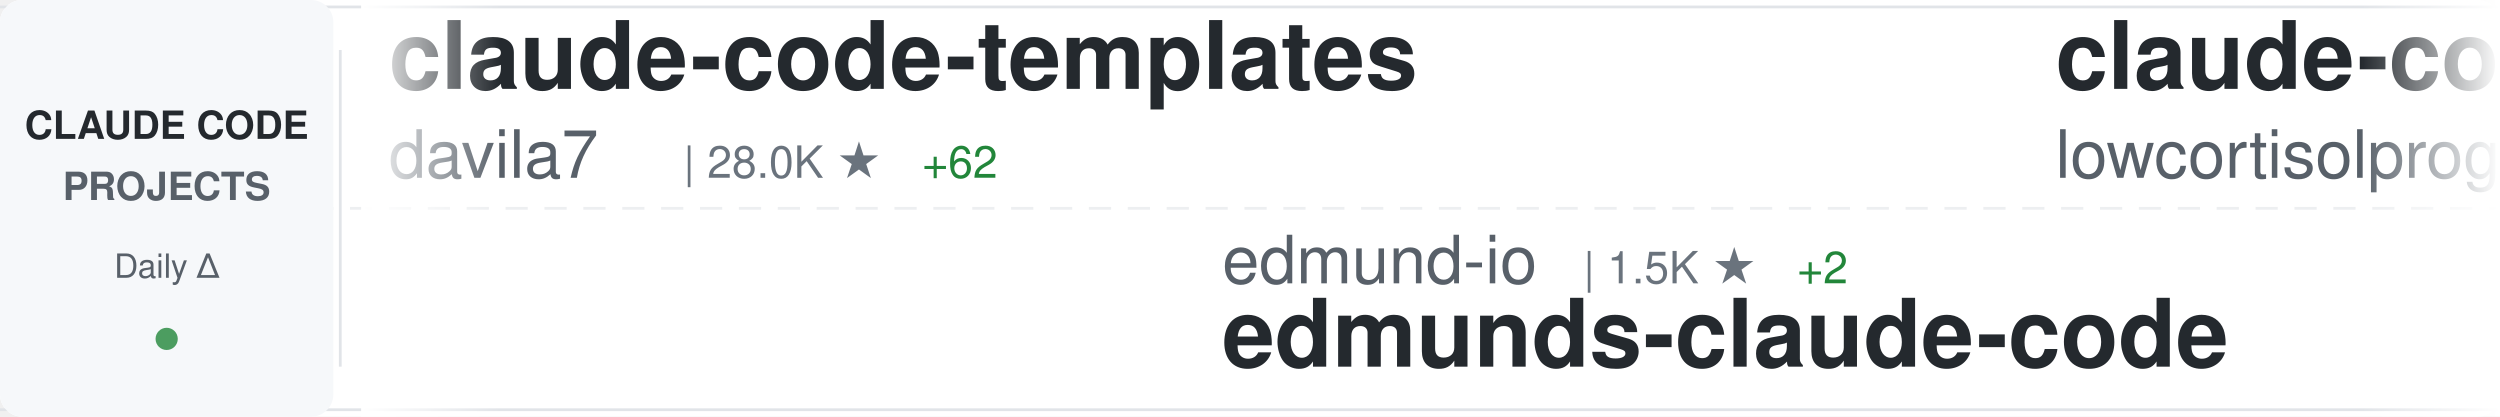
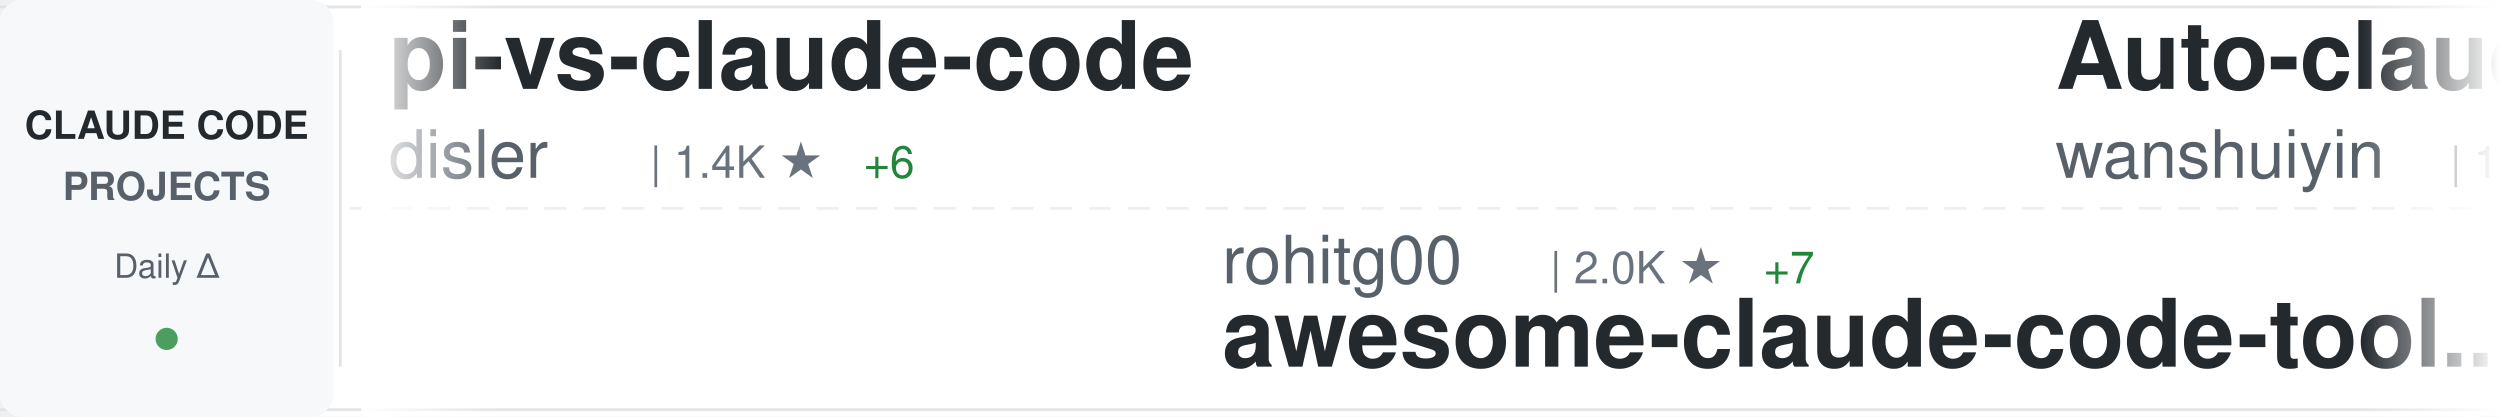
<svg xmlns="http://www.w3.org/2000/svg" width="900" height="150">
  <defs>
    <linearGradient id="awesomeLeftFade" x1="0%" y1="0%" x2="100%" y2="0%">
      <stop offset="0%" style="stop-color:#ffffff;stop-opacity:1" />
      <stop offset="100%" style="stop-color:#ffffff;stop-opacity:0" />
    </linearGradient>
    <linearGradient id="awesomeRightFade" x1="0%" y1="0%" x2="100%" y2="0%">
      <stop offset="0%" style="stop-color:#ffffff;stop-opacity:0" />
      <stop offset="100%" style="stop-color:#ffffff;stop-opacity:1" />
    </linearGradient>
  </defs>
  <rect width="900" height="150" fill="#ffffff" rx="8" />
  <rect x="0" y="2" width="900" height="1" fill="#e1e4e8" />
  <rect x="0" y="147" width="900" height="1" fill="#e1e4e8" />
  <line x1="0" y1="75" x2="900" y2="75" stroke="#e1e4e8" stroke-width="1" stroke-dasharray="8 6" opacity="0.6" />
  <rect x="0" y="0" width="120" height="150" fill="#f6f8fa" rx="8" />
  <text x="60" y="50" font-family="-apple-system, BlinkMacSystemFont, 'Segoe UI', Helvetica, Arial, sans-serif" font-size="14" font-weight="600" fill="#24292e" text-anchor="middle">CLAUDE CODE</text>
  <text x="60" y="72" font-family="-apple-system, BlinkMacSystemFont, 'Segoe UI', Helvetica, Arial, sans-serif" font-size="14" font-weight="600" fill="#586069" text-anchor="middle">PROJECTS</text>
  <text x="60" y="100" font-family="-apple-system, BlinkMacSystemFont, 'Segoe UI', Helvetica, Arial, sans-serif" font-size="12" font-weight="500" fill="#586069" text-anchor="middle">Daily Δ</text>
  <circle cx="60" cy="122" r="4" fill="#22863a" opacity="0.8" />
  <rect x="122" y="18" width="1" height="114" fill="#e1e4e8" />
  <clipPath id="awesomeTickerClip">
    <rect x="130" y="0" width="770" height="150" />
  </clipPath>
  <g clip-path="url(#awesomeTickerClip)">
    <g id="awesomeTickerItems">
      <animateTransform attributeName="transform" attributeType="XML" type="translate" from="0 0" to="-3000 0" dur="54s" repeatCount="indefinite" />
      <g transform="translate(0, 0)">
-         <text x="140" y="32" font-family="-apple-system, BlinkMacSystemFont, 'Segoe UI', Helvetica, Arial, sans-serif" font-size="34" font-weight="600" fill="#24292e">claude-code-templates</text>
-         <text x="140" y="64" font-family="-apple-system, BlinkMacSystemFont, 'Segoe UI', Helvetica, Arial, sans-serif" font-size="24" font-weight="400" fill="#586069">davila7</text>
-         <text x="246" y="64" font-family="-apple-system, BlinkMacSystemFont, 'Segoe UI', Helvetica, Arial, sans-serif" font-size="16" font-weight="500" fill="#6a737d">| 28.0K ★</text>
-         <text x="332" y="64" font-family="-apple-system, BlinkMacSystemFont, 'Segoe UI', Helvetica, Arial, sans-serif" font-size="16" font-weight="500" fill="#22863a"> +62</text>
+         <text x="140" y="32" font-family="-apple-system, BlinkMacSystemFont, 'Segoe UI', Helvetica, Arial, sans-serif" font-size="34" font-weight="600" fill="#24292e">pi-vs-claude-code</text>
+         <text x="140" y="64" font-family="-apple-system, BlinkMacSystemFont, 'Segoe UI', Helvetica, Arial, sans-serif" font-size="24" font-weight="400" fill="#586069">disler</text>
+         <text x="234" y="64" font-family="-apple-system, BlinkMacSystemFont, 'Segoe UI', Helvetica, Arial, sans-serif" font-size="16" font-weight="500" fill="#6a737d">| 1.4K ★</text>
+         <text x="311" y="64" font-family="-apple-system, BlinkMacSystemFont, 'Segoe UI', Helvetica, Arial, sans-serif" font-size="16" font-weight="500" fill="#22863a"> +6</text>
      </g>
      <g transform="translate(300, 0)">
-         <text x="140" y="102" font-family="-apple-system, BlinkMacSystemFont, 'Segoe UI', Helvetica, Arial, sans-serif" font-size="24" font-weight="400" fill="#586069">edmund-io</text>
-         <text x="270" y="102" font-family="-apple-system, BlinkMacSystemFont, 'Segoe UI', Helvetica, Arial, sans-serif" font-size="16" font-weight="500" fill="#6a737d">| 1.5K ★</text>
-         <text x="347" y="102" font-family="-apple-system, BlinkMacSystemFont, 'Segoe UI', Helvetica, Arial, sans-serif" font-size="16" font-weight="500" fill="#22863a"> +2</text>
-         <text x="140" y="132" font-family="-apple-system, BlinkMacSystemFont, 'Segoe UI', Helvetica, Arial, sans-serif" font-size="34" font-weight="600" fill="#24292e">edmunds-claude-code</text>
+         <text x="140" y="102" font-family="-apple-system, BlinkMacSystemFont, 'Segoe UI', Helvetica, Arial, sans-serif" font-size="24" font-weight="400" fill="#586069">rohitg00</text>
+         <text x="258" y="102" font-family="-apple-system, BlinkMacSystemFont, 'Segoe UI', Helvetica, Arial, sans-serif" font-size="16" font-weight="500" fill="#6a737d">| 2.0K ★</text>
+         <text x="335" y="102" font-family="-apple-system, BlinkMacSystemFont, 'Segoe UI', Helvetica, Arial, sans-serif" font-size="16" font-weight="500" fill="#22863a"> +7</text>
+         <text x="140" y="132" font-family="-apple-system, BlinkMacSystemFont, 'Segoe UI', Helvetica, Arial, sans-serif" font-size="34" font-weight="600" fill="#24292e">awesome-claude-code-tool...</text>
      </g>
      <g transform="translate(600, 0)">
-         <text x="140" y="32" font-family="-apple-system, BlinkMacSystemFont, 'Segoe UI', Helvetica, Arial, sans-serif" font-size="34" font-weight="600" fill="#24292e">claude-code</text>
-         <text x="140" y="64" font-family="-apple-system, BlinkMacSystemFont, 'Segoe UI', Helvetica, Arial, sans-serif" font-size="24" font-weight="400" fill="#586069">lowcortisolprogrammer</text>
-         <text x="414" y="64" font-family="-apple-system, BlinkMacSystemFont, 'Segoe UI', Helvetica, Arial, sans-serif" font-size="16" font-weight="500" fill="#6a737d">| 172 ★</text>
+         <text x="140" y="32" font-family="-apple-system, BlinkMacSystemFont, 'Segoe UI', Helvetica, Arial, sans-serif" font-size="34" font-weight="600" fill="#24292e">Auto-claude-code-researc...</text>
+         <text x="140" y="64" font-family="-apple-system, BlinkMacSystemFont, 'Segoe UI', Helvetica, Arial, sans-serif" font-size="24" font-weight="400" fill="#586069">wanshuiyin</text>
+         <text x="282" y="64" font-family="-apple-system, BlinkMacSystemFont, 'Segoe UI', Helvetica, Arial, sans-serif" font-size="16" font-weight="500" fill="#6a737d">| 12.0K ★</text>
+         <text x="368" y="64" font-family="-apple-system, BlinkMacSystemFont, 'Segoe UI', Helvetica, Arial, sans-serif" font-size="16" font-weight="500" fill="#22863a"> +57</text>
      </g>
      <g transform="translate(900, 0)">
-         <text x="140" y="102" font-family="-apple-system, BlinkMacSystemFont, 'Segoe UI', Helvetica, Arial, sans-serif" font-size="24" font-weight="400" fill="#586069">LING71671</text>
-         <text x="270" y="102" font-family="-apple-system, BlinkMacSystemFont, 'Segoe UI', Helvetica, Arial, sans-serif" font-size="16" font-weight="500" fill="#6a737d">| 879 ★</text>
-         <text x="338" y="102" font-family="-apple-system, BlinkMacSystemFont, 'Segoe UI', Helvetica, Arial, sans-serif" font-size="16" font-weight="500" fill="#22863a"> +1</text>
-         <text x="140" y="132" font-family="-apple-system, BlinkMacSystemFont, 'Segoe UI', Helvetica, Arial, sans-serif" font-size="34" font-weight="600" fill="#24292e">Open-ClaudeCode</text>
+         <text x="140" y="102" font-family="-apple-system, BlinkMacSystemFont, 'Segoe UI', Helvetica, Arial, sans-serif" font-size="24" font-weight="400" fill="#586069">FlorianBruniaux</text>
+         <text x="342" y="102" font-family="-apple-system, BlinkMacSystemFont, 'Segoe UI', Helvetica, Arial, sans-serif" font-size="16" font-weight="500" fill="#6a737d">| 5.0K ★</text>
+         <text x="419" y="102" font-family="-apple-system, BlinkMacSystemFont, 'Segoe UI', Helvetica, Arial, sans-serif" font-size="16" font-weight="500" fill="#22863a"> +56</text>
+         <text x="140" y="132" font-family="-apple-system, BlinkMacSystemFont, 'Segoe UI', Helvetica, Arial, sans-serif" font-size="34" font-weight="600" fill="#24292e">claude-code-ultimate-gui...</text>
      </g>
      <g transform="translate(1200, 0)">
-         <text x="140" y="32" font-family="-apple-system, BlinkMacSystemFont, 'Segoe UI', Helvetica, Arial, sans-serif" font-size="34" font-weight="600" fill="#24292e">claude-code</text>
-         <text x="140" y="64" font-family="-apple-system, BlinkMacSystemFont, 'Segoe UI', Helvetica, Arial, sans-serif" font-size="24" font-weight="400" fill="#586069">claude-code-best</text>
-         <text x="354" y="64" font-family="-apple-system, BlinkMacSystemFont, 'Segoe UI', Helvetica, Arial, sans-serif" font-size="16" font-weight="500" fill="#6a737d">| 19.9K ★</text>
-         <text x="440" y="64" font-family="-apple-system, BlinkMacSystemFont, 'Segoe UI', Helvetica, Arial, sans-serif" font-size="16" font-weight="500" fill="#22863a"> +69</text>
+         <text x="140" y="32" font-family="-apple-system, BlinkMacSystemFont, 'Segoe UI', Helvetica, Arial, sans-serif" font-size="34" font-weight="600" fill="#24292e">free-claude-code</text>
+         <text x="140" y="64" font-family="-apple-system, BlinkMacSystemFont, 'Segoe UI', Helvetica, Arial, sans-serif" font-size="24" font-weight="400" fill="#586069">Alishahryar1</text>
+         <text x="306" y="64" font-family="-apple-system, BlinkMacSystemFont, 'Segoe UI', Helvetica, Arial, sans-serif" font-size="16" font-weight="500" fill="#6a737d">| 34.0K ★</text>
+         <text x="392" y="64" font-family="-apple-system, BlinkMacSystemFont, 'Segoe UI', Helvetica, Arial, sans-serif" font-size="16" font-weight="500" fill="#22863a"> +268</text>
      </g>
      <g transform="translate(1500, 0)">
-         <text x="140" y="102" font-family="-apple-system, BlinkMacSystemFont, 'Segoe UI', Helvetica, Arial, sans-serif" font-size="24" font-weight="400" fill="#586069">zebbern</text>
-         <text x="246" y="102" font-family="-apple-system, BlinkMacSystemFont, 'Segoe UI', Helvetica, Arial, sans-serif" font-size="16" font-weight="500" fill="#6a737d">| 4.3K ★</text>
-         <text x="323" y="102" font-family="-apple-system, BlinkMacSystemFont, 'Segoe UI', Helvetica, Arial, sans-serif" font-size="16" font-weight="500" fill="#22863a"> +11</text>
-         <text x="140" y="132" font-family="-apple-system, BlinkMacSystemFont, 'Segoe UI', Helvetica, Arial, sans-serif" font-size="34" font-weight="600" fill="#24292e">claude-code-guide</text>
+         <text x="140" y="102" font-family="-apple-system, BlinkMacSystemFont, 'Segoe UI', Helvetica, Arial, sans-serif" font-size="24" font-weight="400" fill="#586069">ponponon</text>
+         <text x="258" y="102" font-family="-apple-system, BlinkMacSystemFont, 'Segoe UI', Helvetica, Arial, sans-serif" font-size="16" font-weight="500" fill="#6a737d">| 2.3K ★</text>
+         <text x="335" y="102" font-family="-apple-system, BlinkMacSystemFont, 'Segoe UI', Helvetica, Arial, sans-serif" font-size="16" font-weight="500" fill="#22863a"> +3</text>
+         <text x="140" y="132" font-family="-apple-system, BlinkMacSystemFont, 'Segoe UI', Helvetica, Arial, sans-serif" font-size="34" font-weight="600" fill="#24292e">claude_code_src</text>
      </g>
      <g transform="translate(1800, 0)">
-         <text x="140" y="32" font-family="-apple-system, BlinkMacSystemFont, 'Segoe UI', Helvetica, Arial, sans-serif" font-size="34" font-weight="600" fill="#24292e">claude-code-source</text>
-         <text x="140" y="64" font-family="-apple-system, BlinkMacSystemFont, 'Segoe UI', Helvetica, Arial, sans-serif" font-size="24" font-weight="400" fill="#586069">hangsman</text>
-         <text x="258" y="64" font-family="-apple-system, BlinkMacSystemFont, 'Segoe UI', Helvetica, Arial, sans-serif" font-size="16" font-weight="500" fill="#6a737d">| 784 ★</text>
+         <text x="140" y="32" font-family="-apple-system, BlinkMacSystemFont, 'Segoe UI', Helvetica, Arial, sans-serif" font-size="34" font-weight="600" fill="#24292e">how-claude-code-works</text>
+         <text x="140" y="64" font-family="-apple-system, BlinkMacSystemFont, 'Segoe UI', Helvetica, Arial, sans-serif" font-size="24" font-weight="400" fill="#586069">Windy3f3f3f3f</text>
+         <text x="318" y="64" font-family="-apple-system, BlinkMacSystemFont, 'Segoe UI', Helvetica, Arial, sans-serif" font-size="16" font-weight="500" fill="#6a737d">| 2.6K ★</text>
+         <text x="395" y="64" font-family="-apple-system, BlinkMacSystemFont, 'Segoe UI', Helvetica, Arial, sans-serif" font-size="16" font-weight="500" fill="#22863a"> +12</text>
      </g>
      <g transform="translate(2100, 0)">
-         <text x="140" y="102" font-family="-apple-system, BlinkMacSystemFont, 'Segoe UI', Helvetica, Arial, sans-serif" font-size="24" font-weight="400" fill="#586069">T-Lab-CUHKSZ</text>
-         <text x="306" y="102" font-family="-apple-system, BlinkMacSystemFont, 'Segoe UI', Helvetica, Arial, sans-serif" font-size="16" font-weight="500" fill="#6a737d">| 317 ★</text>
-         <text x="140" y="132" font-family="-apple-system, BlinkMacSystemFont, 'Segoe UI', Helvetica, Arial, sans-serif" font-size="34" font-weight="600" fill="#24292e">claude-code</text>
+         <text x="140" y="102" font-family="-apple-system, BlinkMacSystemFont, 'Segoe UI', Helvetica, Arial, sans-serif" font-size="24" font-weight="400" fill="#586069">pengchengneo</text>
+         <text x="306" y="102" font-family="-apple-system, BlinkMacSystemFont, 'Segoe UI', Helvetica, Arial, sans-serif" font-size="16" font-weight="500" fill="#6a737d">| 1.5K ★</text>
+         <text x="383" y="102" font-family="-apple-system, BlinkMacSystemFont, 'Segoe UI', Helvetica, Arial, sans-serif" font-size="16" font-weight="500" fill="#22863a"> +5</text>
+         <text x="140" y="132" font-family="-apple-system, BlinkMacSystemFont, 'Segoe UI', Helvetica, Arial, sans-serif" font-size="34" font-weight="600" fill="#24292e">Claude-Code</text>
      </g>
      <g transform="translate(2400, 0)">
-         <text x="140" y="32" font-family="-apple-system, BlinkMacSystemFont, 'Segoe UI', Helvetica, Arial, sans-serif" font-size="34" font-weight="600" fill="#24292e">claude_codex_bridge</text>
-         <text x="140" y="64" font-family="-apple-system, BlinkMacSystemFont, 'Segoe UI', Helvetica, Arial, sans-serif" font-size="24" font-weight="400" fill="#586069">SeemSeam</text>
-         <text x="258" y="64" font-family="-apple-system, BlinkMacSystemFont, 'Segoe UI', Helvetica, Arial, sans-serif" font-size="16" font-weight="500" fill="#6a737d">| 3.0K ★</text>
-         <text x="335" y="64" font-family="-apple-system, BlinkMacSystemFont, 'Segoe UI', Helvetica, Arial, sans-serif" font-size="16" font-weight="500" fill="#22863a"> +10</text>
+         <text x="140" y="32" font-family="-apple-system, BlinkMacSystemFont, 'Segoe UI', Helvetica, Arial, sans-serif" font-size="34" font-weight="600" fill="#24292e">Open-ClaudeCode</text>
+         <text x="140" y="64" font-family="-apple-system, BlinkMacSystemFont, 'Segoe UI', Helvetica, Arial, sans-serif" font-size="24" font-weight="400" fill="#586069">LING71671</text>
+         <text x="270" y="64" font-family="-apple-system, BlinkMacSystemFont, 'Segoe UI', Helvetica, Arial, sans-serif" font-size="16" font-weight="500" fill="#6a737d">| 879 ★</text>
+         <text x="338" y="64" font-family="-apple-system, BlinkMacSystemFont, 'Segoe UI', Helvetica, Arial, sans-serif" font-size="16" font-weight="500" fill="#22863a"> +1</text>
      </g>
      <g transform="translate(2700, 0)">
-         <text x="140" y="102" font-family="-apple-system, BlinkMacSystemFont, 'Segoe UI', Helvetica, Arial, sans-serif" font-size="24" font-weight="400" fill="#586069">fuergaosi233</text>
-         <text x="306" y="102" font-family="-apple-system, BlinkMacSystemFont, 'Segoe UI', Helvetica, Arial, sans-serif" font-size="16" font-weight="500" fill="#6a737d">| 2.7K ★</text>
-         <text x="383" y="102" font-family="-apple-system, BlinkMacSystemFont, 'Segoe UI', Helvetica, Arial, sans-serif" font-size="16" font-weight="500" fill="#22863a"> +8</text>
-         <text x="140" y="132" font-family="-apple-system, BlinkMacSystemFont, 'Segoe UI', Helvetica, Arial, sans-serif" font-size="34" font-weight="600" fill="#24292e">claude-code-proxy</text>
+         <text x="140" y="102" font-family="-apple-system, BlinkMacSystemFont, 'Segoe UI', Helvetica, Arial, sans-serif" font-size="24" font-weight="400" fill="#586069">fazxes</text>
+         <text x="234" y="102" font-family="-apple-system, BlinkMacSystemFont, 'Segoe UI', Helvetica, Arial, sans-serif" font-size="16" font-weight="500" fill="#6a737d">| 221 ★</text>
+         <text x="140" y="132" font-family="-apple-system, BlinkMacSystemFont, 'Segoe UI', Helvetica, Arial, sans-serif" font-size="34" font-weight="600" fill="#24292e">Claude-code</text>
      </g>
      <g transform="translate(3000, 0)">
-         <text x="140" y="32" font-family="-apple-system, BlinkMacSystemFont, 'Segoe UI', Helvetica, Arial, sans-serif" font-size="34" font-weight="600" fill="#24292e">claude-code-templates</text>
-         <text x="140" y="64" font-family="-apple-system, BlinkMacSystemFont, 'Segoe UI', Helvetica, Arial, sans-serif" font-size="24" font-weight="400" fill="#586069">davila7</text>
-         <text x="246" y="64" font-family="-apple-system, BlinkMacSystemFont, 'Segoe UI', Helvetica, Arial, sans-serif" font-size="16" font-weight="500" fill="#6a737d">| 28.0K ★</text>
-         <text x="332" y="64" font-family="-apple-system, BlinkMacSystemFont, 'Segoe UI', Helvetica, Arial, sans-serif" font-size="16" font-weight="500" fill="#22863a"> +62</text>
+         <text x="140" y="32" font-family="-apple-system, BlinkMacSystemFont, 'Segoe UI', Helvetica, Arial, sans-serif" font-size="34" font-weight="600" fill="#24292e">pi-vs-claude-code</text>
+         <text x="140" y="64" font-family="-apple-system, BlinkMacSystemFont, 'Segoe UI', Helvetica, Arial, sans-serif" font-size="24" font-weight="400" fill="#586069">disler</text>
+         <text x="234" y="64" font-family="-apple-system, BlinkMacSystemFont, 'Segoe UI', Helvetica, Arial, sans-serif" font-size="16" font-weight="500" fill="#6a737d">| 1.4K ★</text>
+         <text x="311" y="64" font-family="-apple-system, BlinkMacSystemFont, 'Segoe UI', Helvetica, Arial, sans-serif" font-size="16" font-weight="500" fill="#22863a"> +6</text>
      </g>
      <g transform="translate(3300, 0)">
-         <text x="140" y="102" font-family="-apple-system, BlinkMacSystemFont, 'Segoe UI', Helvetica, Arial, sans-serif" font-size="24" font-weight="400" fill="#586069">edmund-io</text>
-         <text x="270" y="102" font-family="-apple-system, BlinkMacSystemFont, 'Segoe UI', Helvetica, Arial, sans-serif" font-size="16" font-weight="500" fill="#6a737d">| 1.5K ★</text>
-         <text x="347" y="102" font-family="-apple-system, BlinkMacSystemFont, 'Segoe UI', Helvetica, Arial, sans-serif" font-size="16" font-weight="500" fill="#22863a"> +2</text>
-         <text x="140" y="132" font-family="-apple-system, BlinkMacSystemFont, 'Segoe UI', Helvetica, Arial, sans-serif" font-size="34" font-weight="600" fill="#24292e">edmunds-claude-code</text>
+         <text x="140" y="102" font-family="-apple-system, BlinkMacSystemFont, 'Segoe UI', Helvetica, Arial, sans-serif" font-size="24" font-weight="400" fill="#586069">rohitg00</text>
+         <text x="258" y="102" font-family="-apple-system, BlinkMacSystemFont, 'Segoe UI', Helvetica, Arial, sans-serif" font-size="16" font-weight="500" fill="#6a737d">| 2.0K ★</text>
+         <text x="335" y="102" font-family="-apple-system, BlinkMacSystemFont, 'Segoe UI', Helvetica, Arial, sans-serif" font-size="16" font-weight="500" fill="#22863a"> +7</text>
+         <text x="140" y="132" font-family="-apple-system, BlinkMacSystemFont, 'Segoe UI', Helvetica, Arial, sans-serif" font-size="34" font-weight="600" fill="#24292e">awesome-claude-code-tool...</text>
      </g>
      <g transform="translate(3600, 0)">
-         <text x="140" y="32" font-family="-apple-system, BlinkMacSystemFont, 'Segoe UI', Helvetica, Arial, sans-serif" font-size="34" font-weight="600" fill="#24292e">claude-code</text>
-         <text x="140" y="64" font-family="-apple-system, BlinkMacSystemFont, 'Segoe UI', Helvetica, Arial, sans-serif" font-size="24" font-weight="400" fill="#586069">lowcortisolprogrammer</text>
-         <text x="414" y="64" font-family="-apple-system, BlinkMacSystemFont, 'Segoe UI', Helvetica, Arial, sans-serif" font-size="16" font-weight="500" fill="#6a737d">| 172 ★</text>
+         <text x="140" y="32" font-family="-apple-system, BlinkMacSystemFont, 'Segoe UI', Helvetica, Arial, sans-serif" font-size="34" font-weight="600" fill="#24292e">Auto-claude-code-researc...</text>
+         <text x="140" y="64" font-family="-apple-system, BlinkMacSystemFont, 'Segoe UI', Helvetica, Arial, sans-serif" font-size="24" font-weight="400" fill="#586069">wanshuiyin</text>
+         <text x="282" y="64" font-family="-apple-system, BlinkMacSystemFont, 'Segoe UI', Helvetica, Arial, sans-serif" font-size="16" font-weight="500" fill="#6a737d">| 12.0K ★</text>
+         <text x="368" y="64" font-family="-apple-system, BlinkMacSystemFont, 'Segoe UI', Helvetica, Arial, sans-serif" font-size="16" font-weight="500" fill="#22863a"> +57</text>
      </g>
      <g transform="translate(3900, 0)">
-         <text x="140" y="102" font-family="-apple-system, BlinkMacSystemFont, 'Segoe UI', Helvetica, Arial, sans-serif" font-size="24" font-weight="400" fill="#586069">LING71671</text>
-         <text x="270" y="102" font-family="-apple-system, BlinkMacSystemFont, 'Segoe UI', Helvetica, Arial, sans-serif" font-size="16" font-weight="500" fill="#6a737d">| 879 ★</text>
-         <text x="338" y="102" font-family="-apple-system, BlinkMacSystemFont, 'Segoe UI', Helvetica, Arial, sans-serif" font-size="16" font-weight="500" fill="#22863a"> +1</text>
-         <text x="140" y="132" font-family="-apple-system, BlinkMacSystemFont, 'Segoe UI', Helvetica, Arial, sans-serif" font-size="34" font-weight="600" fill="#24292e">Open-ClaudeCode</text>
+         <text x="140" y="102" font-family="-apple-system, BlinkMacSystemFont, 'Segoe UI', Helvetica, Arial, sans-serif" font-size="24" font-weight="400" fill="#586069">FlorianBruniaux</text>
+         <text x="342" y="102" font-family="-apple-system, BlinkMacSystemFont, 'Segoe UI', Helvetica, Arial, sans-serif" font-size="16" font-weight="500" fill="#6a737d">| 5.0K ★</text>
+         <text x="419" y="102" font-family="-apple-system, BlinkMacSystemFont, 'Segoe UI', Helvetica, Arial, sans-serif" font-size="16" font-weight="500" fill="#22863a"> +56</text>
+         <text x="140" y="132" font-family="-apple-system, BlinkMacSystemFont, 'Segoe UI', Helvetica, Arial, sans-serif" font-size="34" font-weight="600" fill="#24292e">claude-code-ultimate-gui...</text>
      </g>
    </g>
  </g>
  <rect x="130" y="0" width="50" height="150" fill="url(#awesomeLeftFade)" />
  <rect x="850" y="0" width="50" height="150" fill="url(#awesomeRightFade)" />
</svg>
